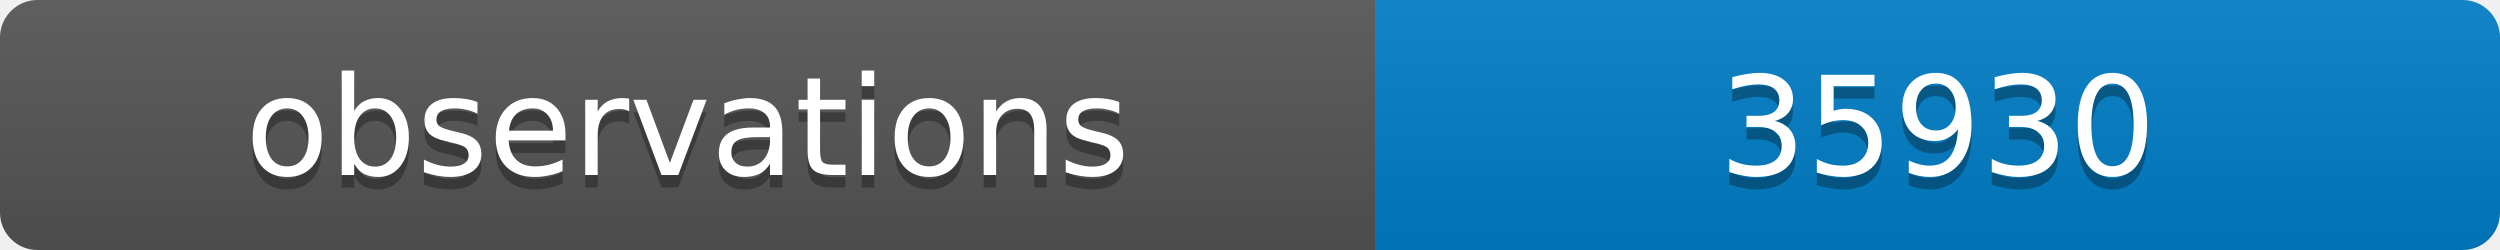
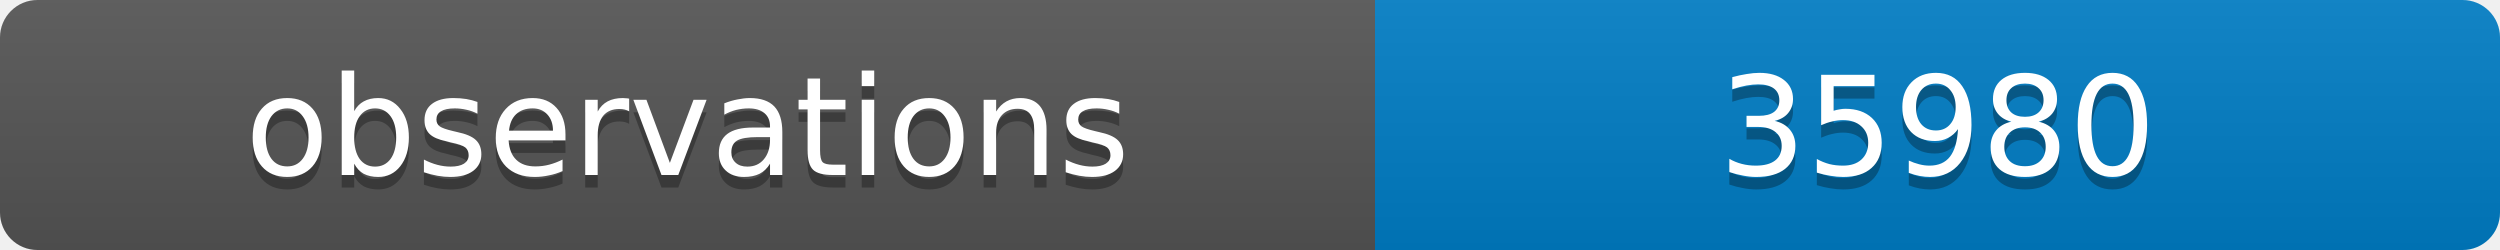
<svg xmlns="http://www.w3.org/2000/svg" width="200" height="20">
  <linearGradient id="b" x2="0" y2="100%">
    <stop offset="0" stop-color="#bbb" stop-opacity=".1" />
    <stop offset="1" stop-opacity=".1" />
  </linearGradient>
  <clipPath id="a">
    <rect width="200" height="20" rx="3" fill="#fff" />
  </clipPath>
  <g clip-path="url(#a)">
    <path fill="#555" d="M0 0h110v20H0z" />
    <path fill="#007ec6" d="M110 0h90v20H110z" />
    <path fill="url(#b)" d="M0 0h200v20H0z" />
  </g>
  <g fill="#fff" text-anchor="middle" font-family="DejaVu Sans,Verdana,Geneva,sans-serif" font-size="11">
    <text x="55" y="15" fill="#010101" fill-opacity=".3">observations</text>
    <text x="55" y="14">observations</text>
-     <text x="155" y="15" fill="#010101" fill-opacity=".3">35930</text>
-     <text x="155" y="14">35930</text>
+     <text x="155" y="15" fill="#010101" fill-opacity=".3">35980</text>
+     <text x="155" y="14">35980</text>
  </g>
</svg>
